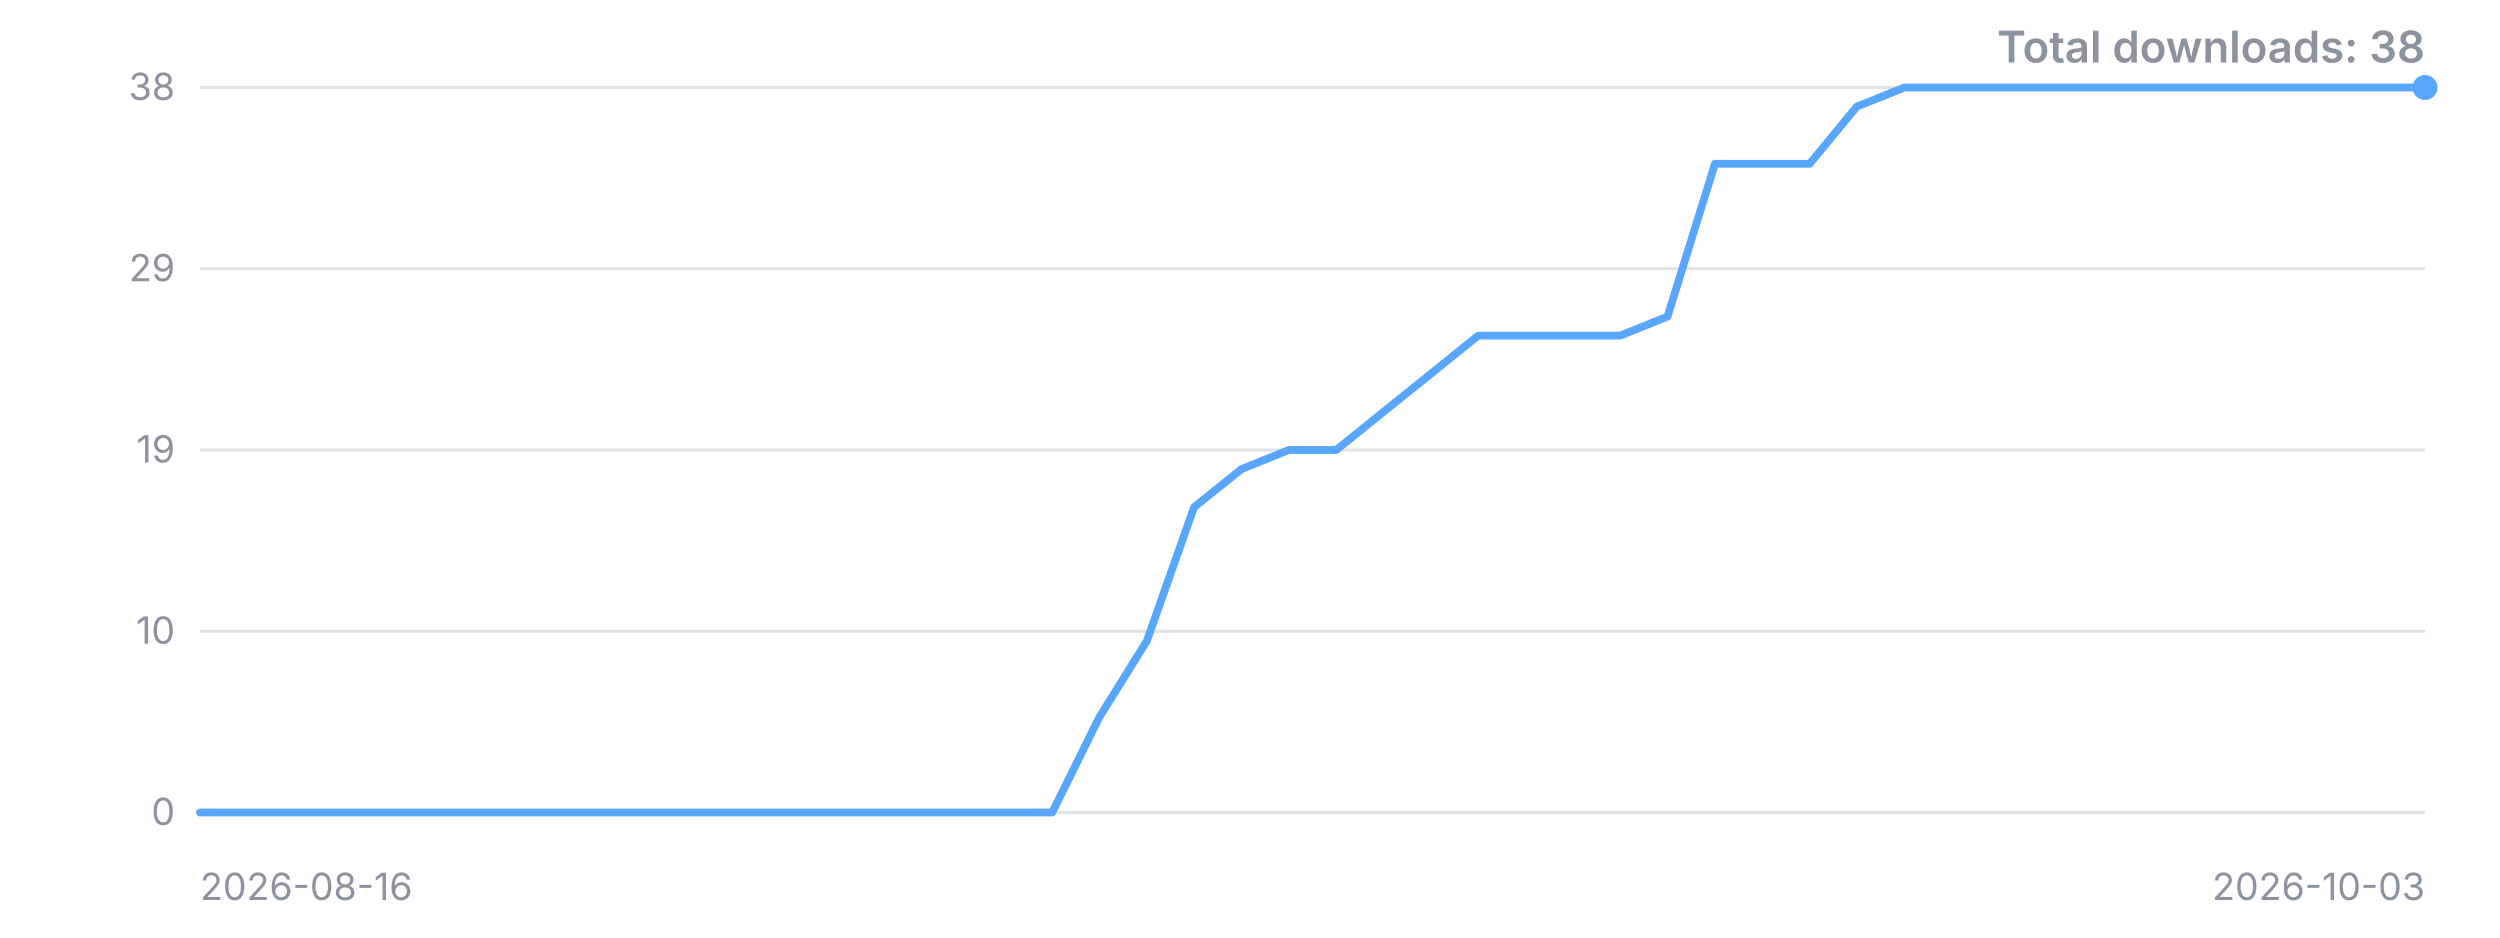
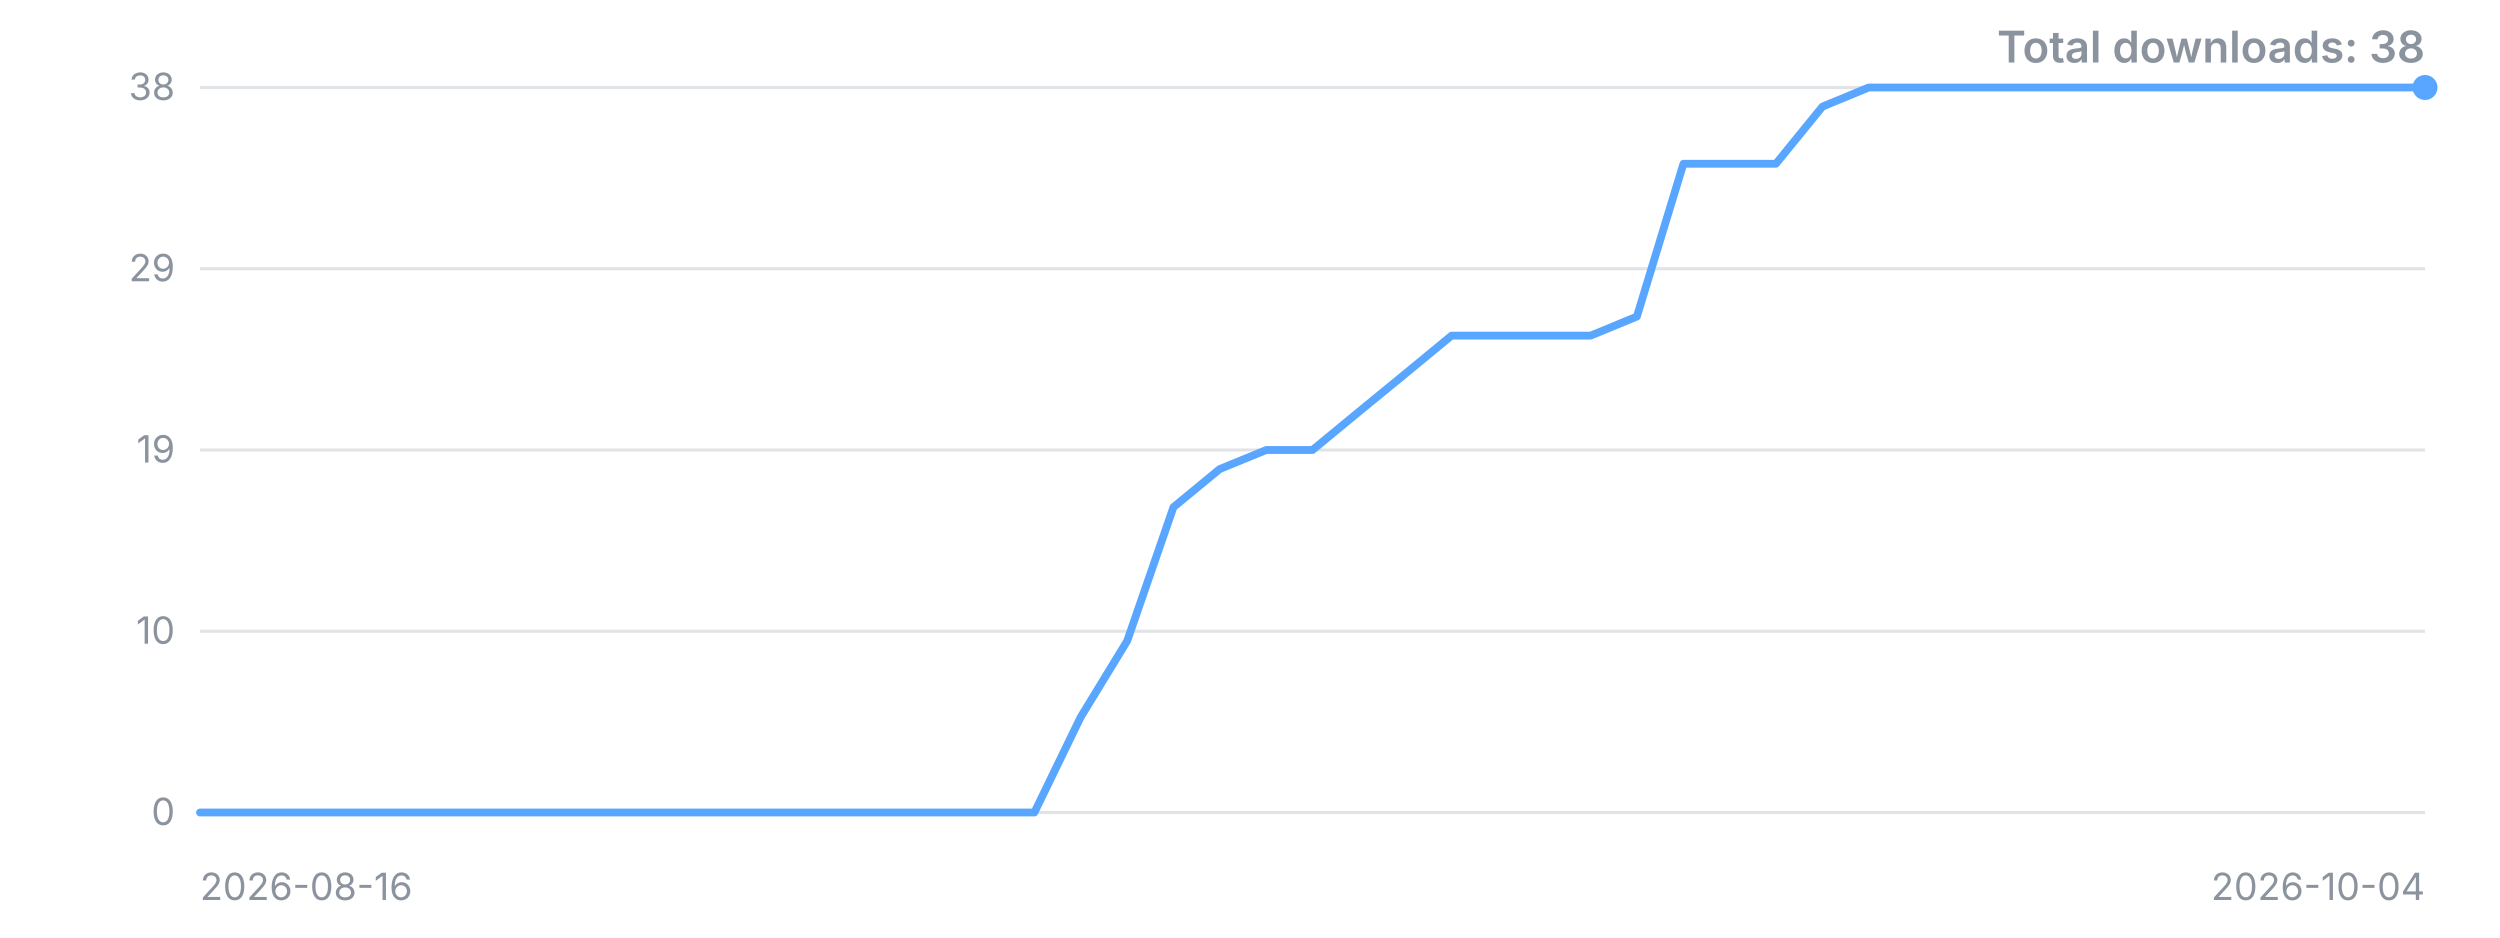
<svg xmlns="http://www.w3.org/2000/svg" width="800" height="300" viewBox="0 0 800 300" role="img" aria-label="Downloads over time">
  <style>.t{font:12px -apple-system,'Segoe UI',sans-serif;fill:#8b949e}.title{font:600 14px -apple-system,'Segoe UI',sans-serif;fill:#8b949e}</style>
  <line x1="64" y1="260.0" x2="776" y2="260.0" stroke="#8b949e" stroke-opacity="0.25" />
  <text x="56" y="260.0" dy="4" text-anchor="end" class="t">0</text>
  <line x1="64" y1="202.0" x2="776" y2="202.0" stroke="#8b949e" stroke-opacity="0.25" />
  <text x="56" y="202.0" dy="4" text-anchor="end" class="t">10</text>
  <line x1="64" y1="144.0" x2="776" y2="144.0" stroke="#8b949e" stroke-opacity="0.25" />
  <text x="56" y="144.0" dy="4" text-anchor="end" class="t">19</text>
  <line x1="64" y1="86.0" x2="776" y2="86.0" stroke="#8b949e" stroke-opacity="0.25" />
  <text x="56" y="86.0" dy="4" text-anchor="end" class="t">29</text>
  <line x1="64" y1="28.0" x2="776" y2="28.0" stroke="#8b949e" stroke-opacity="0.25" />
  <text x="56" y="28.0" dy="4" text-anchor="end" class="t">38</text>
-   <polyline points="64.0,260.0 79.1,260.0 94.3,260.0 109.4,260.0 124.6,260.0 139.7,260.0 154.9,260.0 170.0,260.0 185.2,260.0 200.3,260.0 215.5,260.0 230.6,260.0 245.8,260.0 260.9,260.0 276.1,260.0 291.2,260.0 306.4,260.0 321.5,260.0 336.7,260.0 351.8,229.5 367.0,205.1 382.1,162.3 397.3,150.1 412.4,144.0 427.6,144.0 442.7,131.8 457.9,119.6 473.0,107.4 488.2,107.4 503.3,107.4 518.5,107.4 533.6,101.3 548.8,52.4 563.9,52.4 579.1,52.4 594.2,34.1 609.4,28.0 624.5,28.0 639.7,28.0 654.8,28.0 670.0,28.0 685.1,28.0 700.3,28.0 715.4,28.0 730.6,28.0 745.7,28.0 760.9,28.0 776.0,28.0" fill="none" stroke="#58a6ff" stroke-width="2.5" stroke-linejoin="round" stroke-linecap="round" />
+   <polyline points="64.0,260.0 78.8,260.0 93.7,260.0 108.5,260.0 123.3,260.0 138.2,260.0 153.0,260.0 167.8,260.0 182.7,260.0 197.5,260.0 212.3,260.0 227.2,260.0 242.0,260.0 256.8,260.0 271.7,260.0 286.5,260.0 301.3,260.0 316.2,260.0 331.0,260.0 345.8,229.5 360.7,205.1 375.5,162.3 390.3,150.1 405.2,144.0 420.0,144.0 434.8,131.8 449.7,119.6 464.5,107.4 479.3,107.4 494.2,107.4 509.0,107.4 523.8,101.3 538.7,52.4 553.5,52.4 568.3,52.4 583.2,34.1 598.0,28.0 612.8,28.0 627.7,28.0 642.5,28.0 657.3,28.0 672.2,28.0 687.0,28.0 701.8,28.0 716.7,28.0 731.5,28.0 746.3,28.0 761.2,28.0 776.0,28.0" fill="none" stroke="#58a6ff" stroke-width="2.5" stroke-linejoin="round" stroke-linecap="round" />
  <circle cx="776.0" cy="28.0" r="4" fill="#58a6ff" />
  <text x="64" y="288" class="t">2026-08-16</text>
-   <text x="776" y="288" text-anchor="end" class="t">2026-10-03</text>
+   <text x="776" y="288" text-anchor="end" class="t">2026-10-04</text>
  <text x="776" y="20" text-anchor="end" class="title">Total downloads: 38</text>
</svg>
